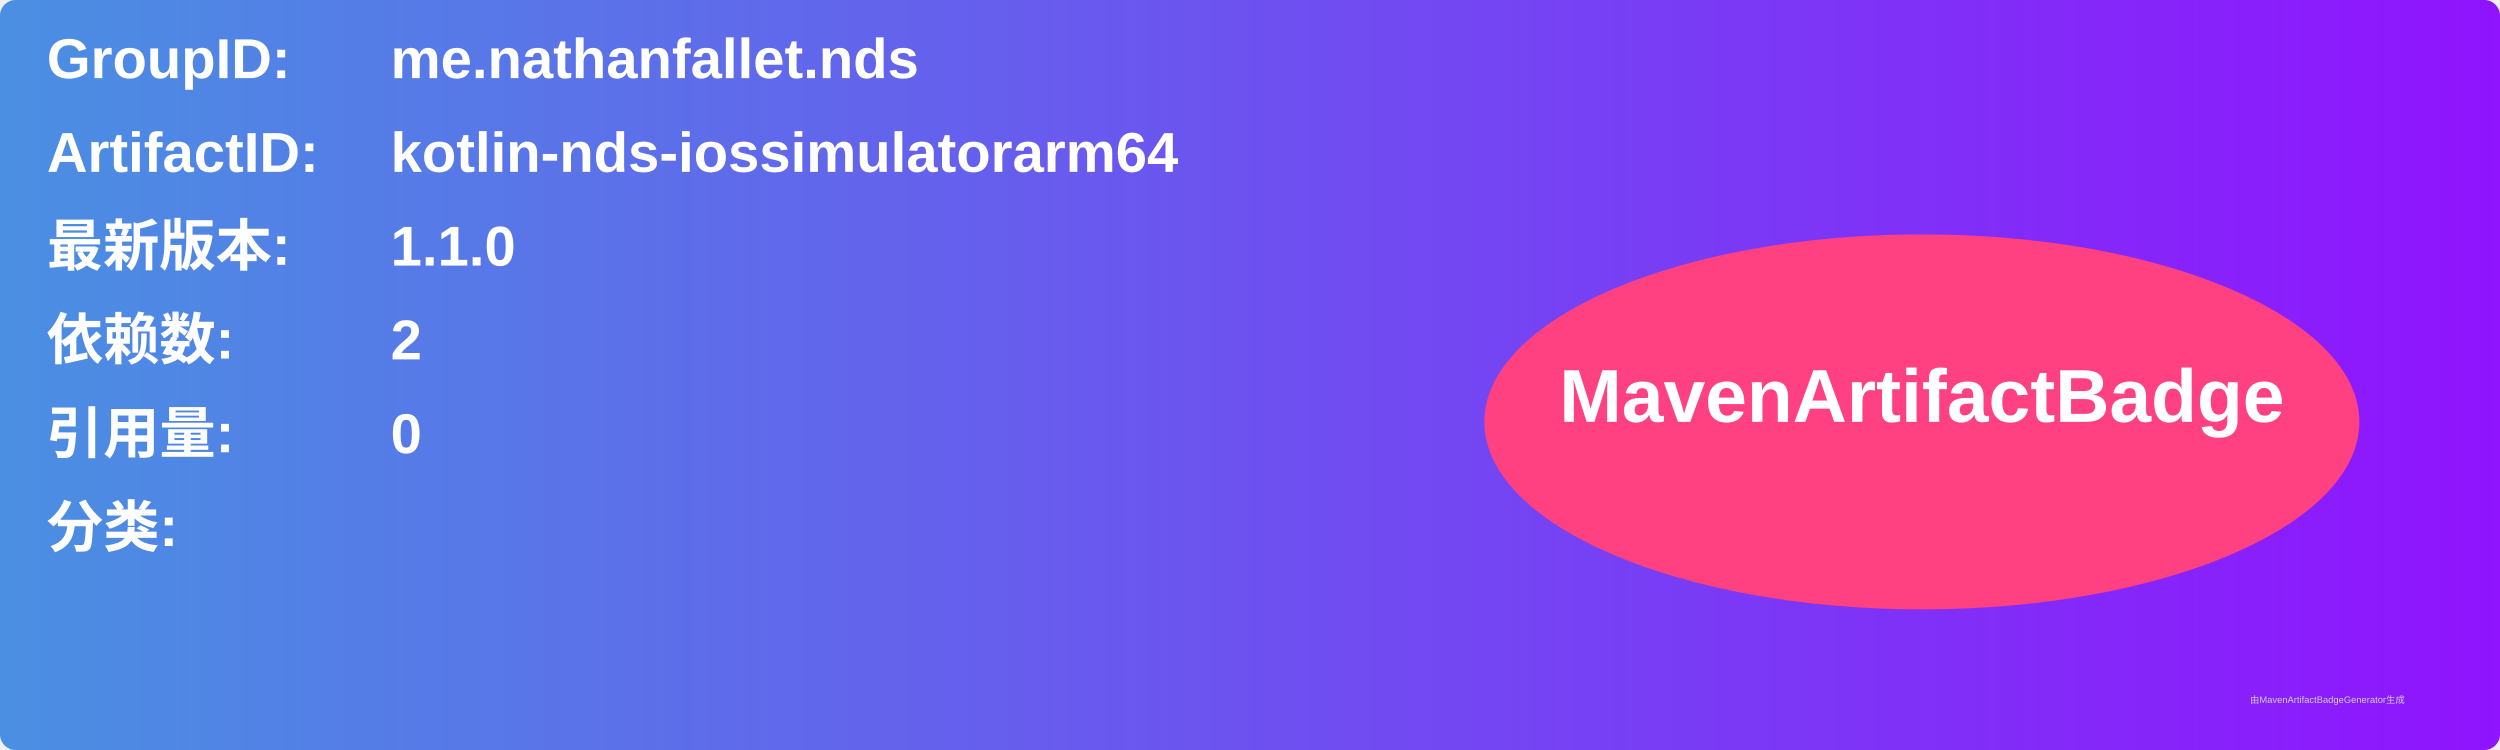
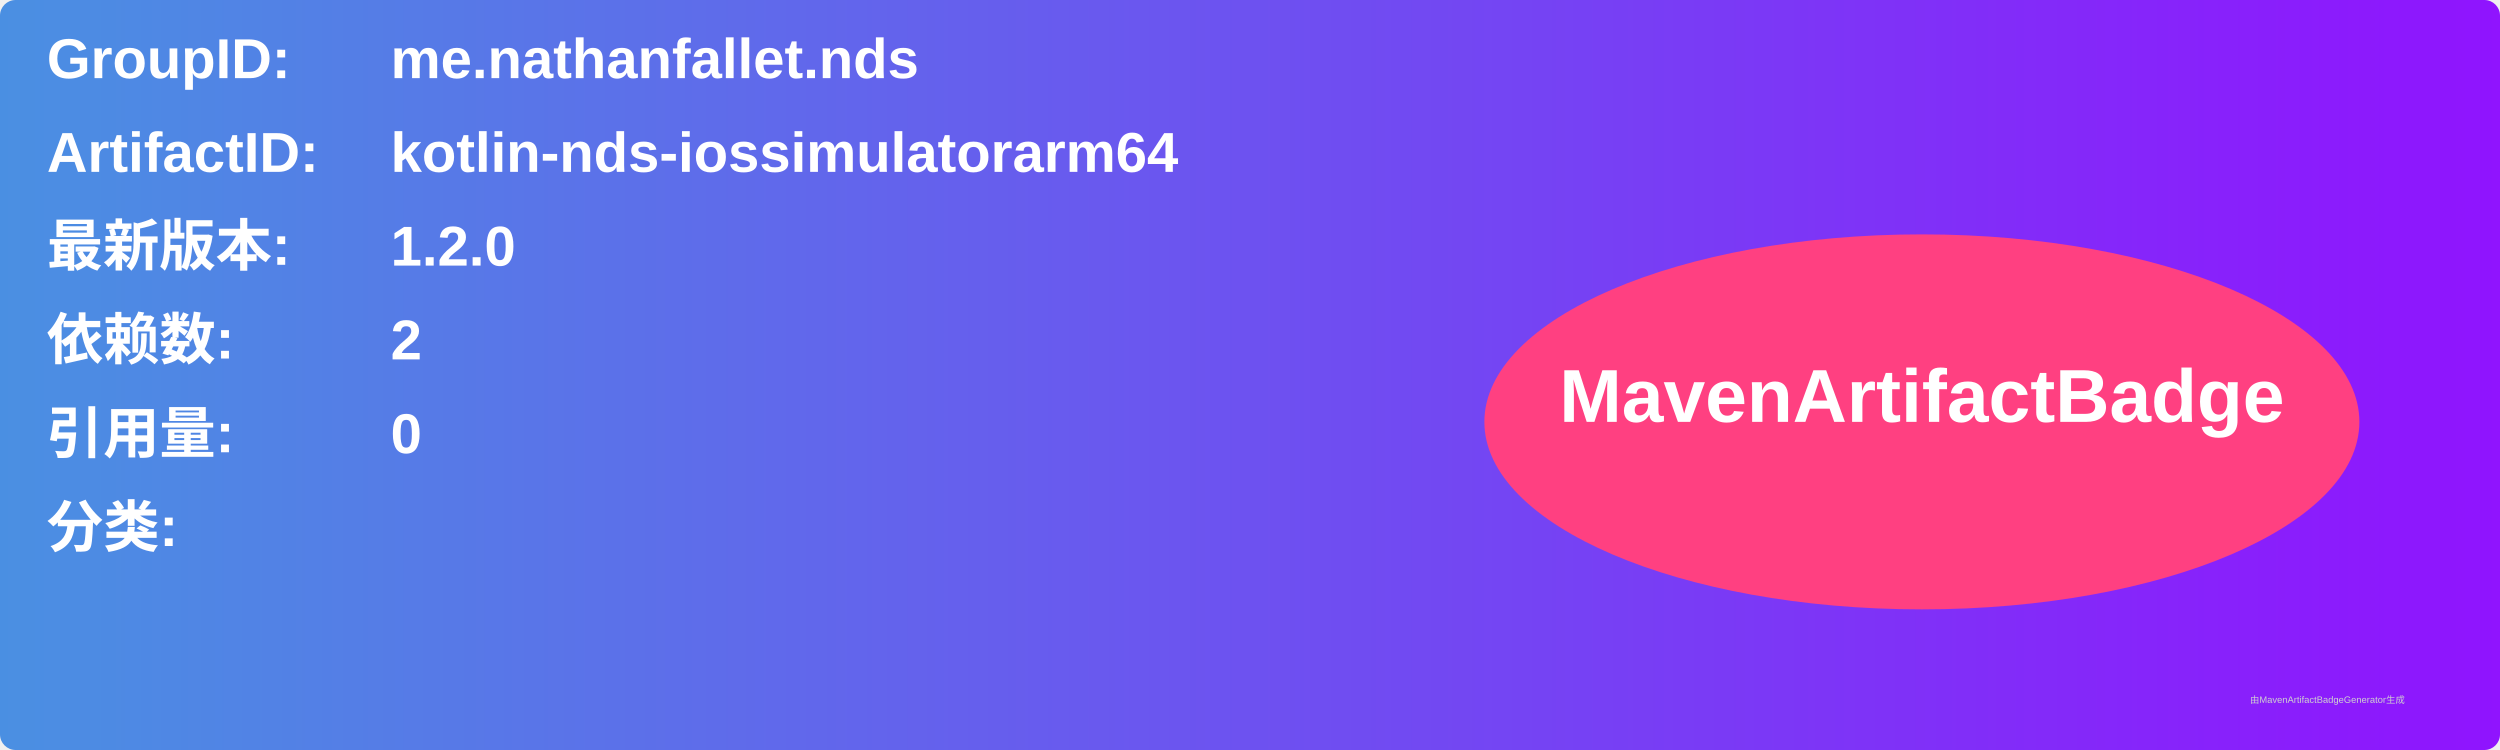
<svg xmlns="http://www.w3.org/2000/svg" width="800" height="240" viewBox="0 0 800 240">
  <linearGradient id="grad" x1="0%" y1="0%" x2="100%" y2="0%">
    <stop offset="0%" stop-color="#4a90e2" />
    <stop offset="100%" stop-color="#9013fe" />
  </linearGradient>
  <rect width="100%" height="100%" rx="5" ry="5" fill="url(#grad)" />
  <g transform="translate(15, 15)">
    <text x="0" y="10" font-family="Arial" font-size="18" fill="white" font-weight="bold" width="260">GroupID:</text>
    <text x="110" y="10" font-family="Arial" font-size="18" fill="white" font-weight="bold" width="460">me.nathanfallet.nds</text>
    <text x="0" y="40" font-family="Arial" font-size="18" fill="white" font-weight="bold" width="260">ArtifactID:</text>
    <text x="110" y="40" font-family="Arial" font-size="18" fill="white" font-weight="bold" width="460">kotlin-nds-iossimulatorarm64</text>
    <text x="0" y="70" font-family="Arial" font-size="18" fill="white" font-weight="bold">最新版本:</text>
    <text x="110" y="70" font-family="Arial" font-size="18" fill="white" font-weight="bold">
-       <tspan font-weight="bold">1.1.0</tspan>
+       <tspan font-weight="bold">1.2.0</tspan>
    </text>
    <text x="0" y="100" font-family="Arial" font-size="18" fill="white" font-weight="bold">依赖数: </text>
    <text x="110" y="100" font-family="Arial" font-size="18" fill="white">
      <tspan font-weight="bold">2</tspan>
    </text>
    <text x="0" y="130" font-family="Arial" font-size="18" fill="white" font-weight="bold">引用量: </text>
    <text x="110" y="130" font-family="Arial" font-size="18" fill="white">
      <tspan font-weight="bold">0</tspan>
    </text>
    <text x="0" y="160" font-family="Arial" font-size="18" fill="white" font-weight="bold">分类:</text>
    <text x="10" y="190" font-family="Arial" font-size="10" fill="white">
      <tspan font-weight="bold" />
    </text>
    <ellipse cx="600" cy="120" rx="140" ry="60" fill="#ff4081" />
    <text x="600" y="120" text-anchor="middle" font-family="Arial" font-size="24" fill="white" font-weight="bold">MavenArtifactBadge</text>
  </g>
  <text x="720" y="225" font-family="Arial" font-size="3" fill="#d0d0d0">由MavenArtifactBadgeGenerator生成</text>
</svg>
